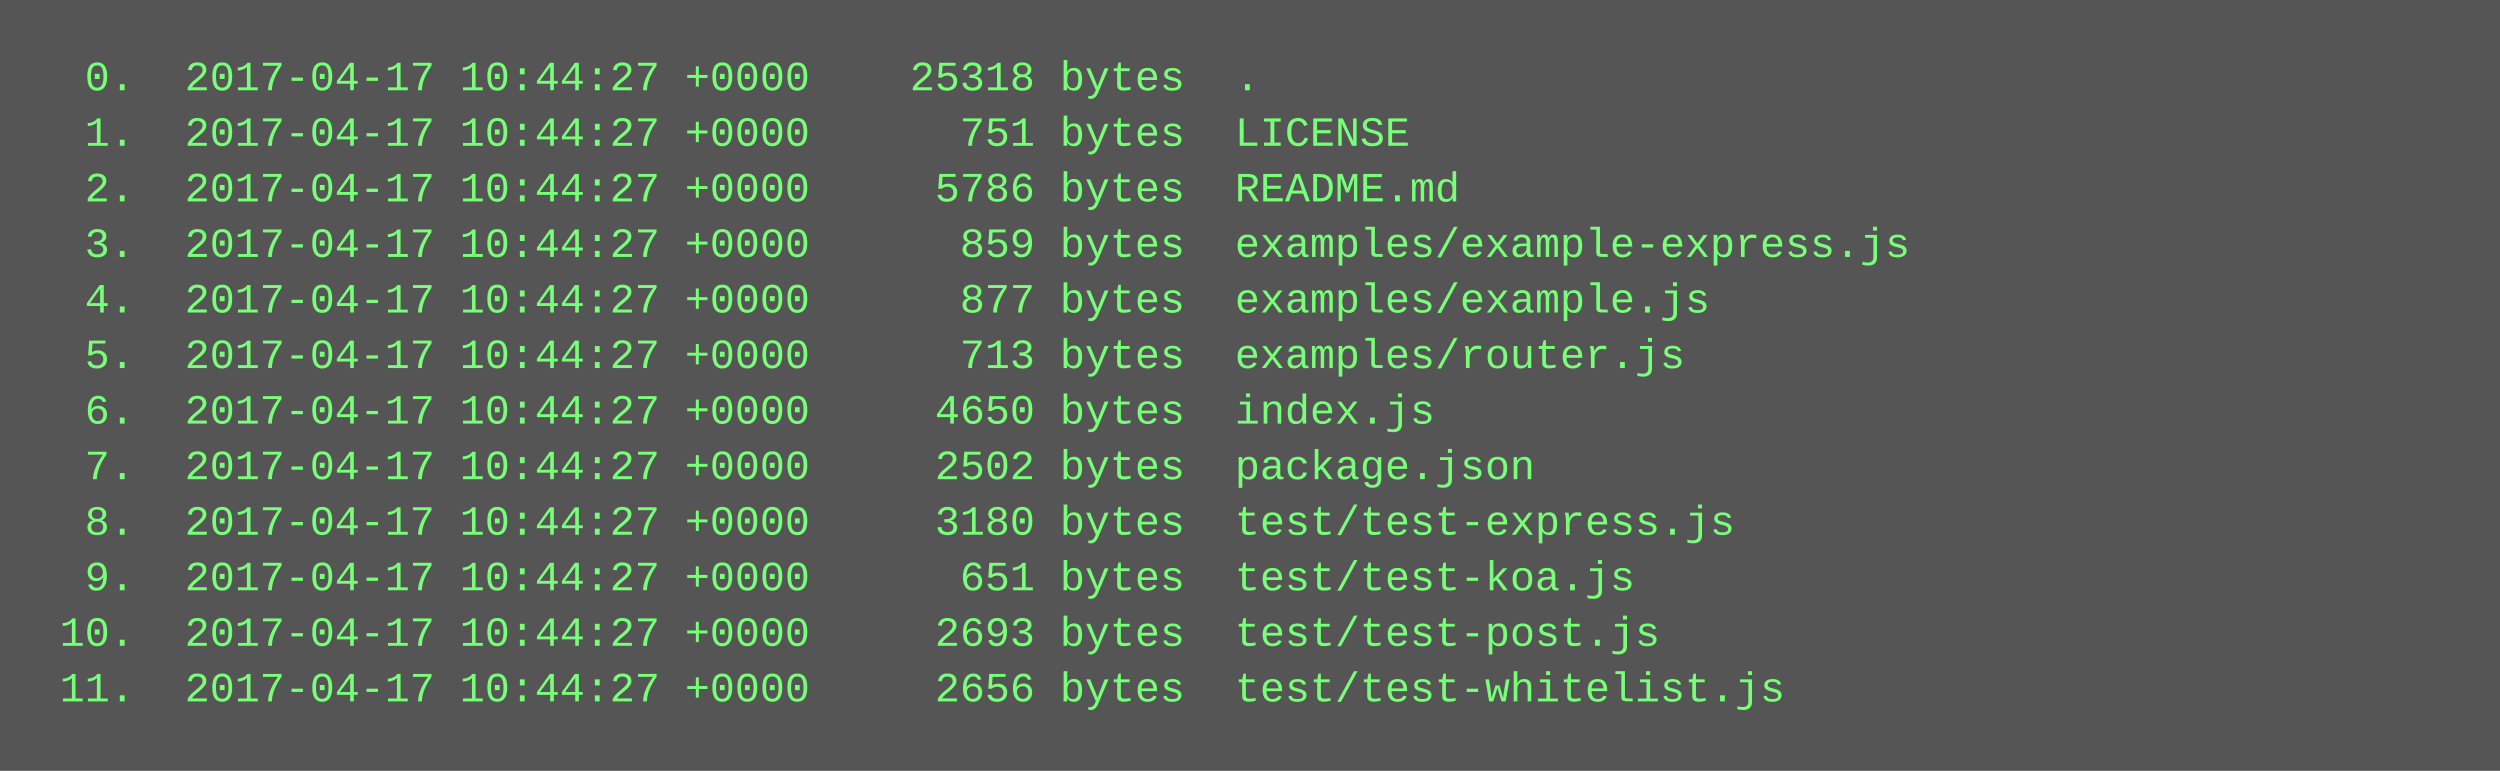
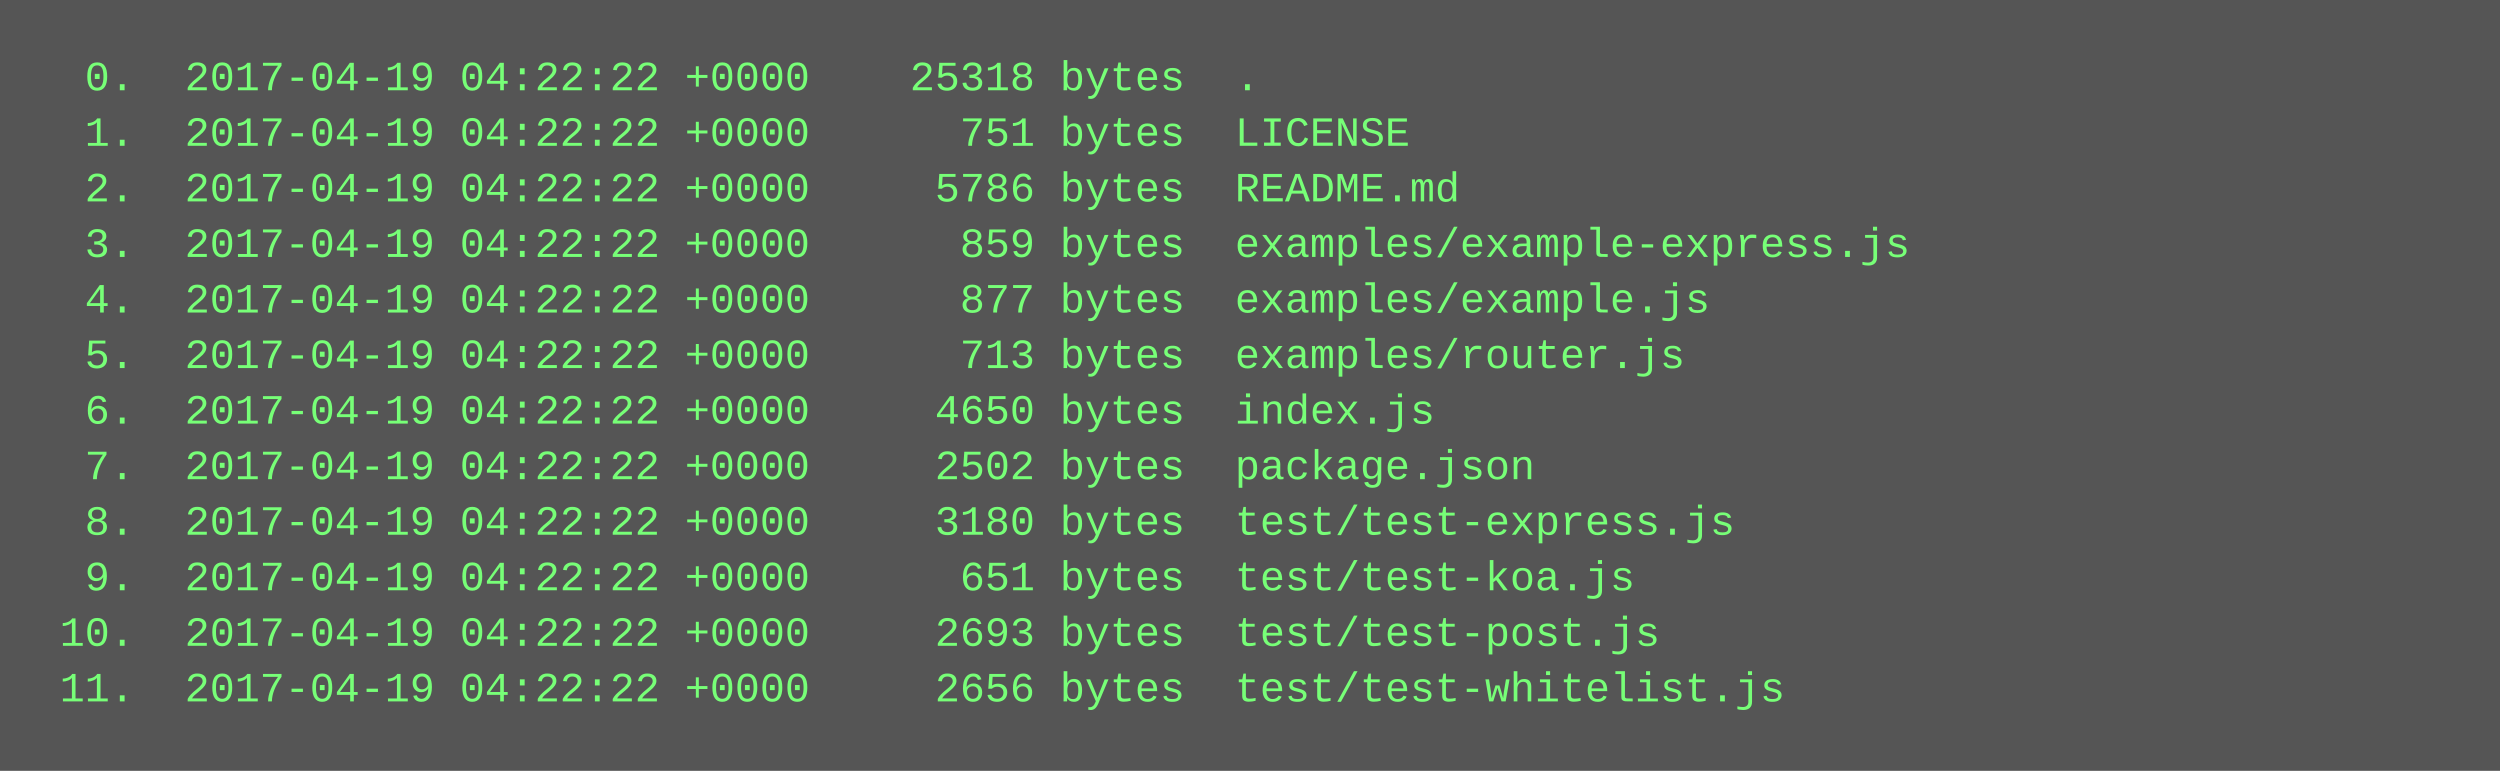
<svg xmlns="http://www.w3.org/2000/svg" height="222" width="720">
  <rect height="222" fill="#555" width="720" />
  <text fill="#7f7" font-family="Courier New" font-size="12" xml:space="preserve">
-     <tspan x="10" y="26">  0.  2017-04-17 10:44:27 +0000    25318 bytes  .</tspan>
-     <tspan x="10" y="42">  1.  2017-04-17 10:44:27 +0000      751 bytes  LICENSE</tspan>
-     <tspan x="10" y="58">  2.  2017-04-17 10:44:27 +0000     5786 bytes  README.md</tspan>
-     <tspan x="10" y="74">  3.  2017-04-17 10:44:27 +0000      859 bytes  examples/example-express.js</tspan>
-     <tspan x="10" y="90">  4.  2017-04-17 10:44:27 +0000      877 bytes  examples/example.js</tspan>
-     <tspan x="10" y="106">  5.  2017-04-17 10:44:27 +0000      713 bytes  examples/router.js</tspan>
-     <tspan x="10" y="122">  6.  2017-04-17 10:44:27 +0000     4650 bytes  index.js</tspan>
-     <tspan x="10" y="138">  7.  2017-04-17 10:44:27 +0000     2502 bytes  package.json</tspan>
-     <tspan x="10" y="154">  8.  2017-04-17 10:44:27 +0000     3180 bytes  test/test-express.js</tspan>
-     <tspan x="10" y="170">  9.  2017-04-17 10:44:27 +0000      651 bytes  test/test-koa.js</tspan>
-     <tspan x="10" y="186"> 10.  2017-04-17 10:44:27 +0000     2693 bytes  test/test-post.js</tspan>
-     <tspan x="10" y="202"> 11.  2017-04-17 10:44:27 +0000     2656 bytes  test/test-whitelist.js</tspan>
+     <tspan x="10" y="26">  0.  2017-04-19 04:22:22 +0000    25318 bytes  .</tspan>
+     <tspan x="10" y="42">  1.  2017-04-19 04:22:22 +0000      751 bytes  LICENSE</tspan>
+     <tspan x="10" y="58">  2.  2017-04-19 04:22:22 +0000     5786 bytes  README.md</tspan>
+     <tspan x="10" y="74">  3.  2017-04-19 04:22:22 +0000      859 bytes  examples/example-express.js</tspan>
+     <tspan x="10" y="90">  4.  2017-04-19 04:22:22 +0000      877 bytes  examples/example.js</tspan>
+     <tspan x="10" y="106">  5.  2017-04-19 04:22:22 +0000      713 bytes  examples/router.js</tspan>
+     <tspan x="10" y="122">  6.  2017-04-19 04:22:22 +0000     4650 bytes  index.js</tspan>
+     <tspan x="10" y="138">  7.  2017-04-19 04:22:22 +0000     2502 bytes  package.json</tspan>
+     <tspan x="10" y="154">  8.  2017-04-19 04:22:22 +0000     3180 bytes  test/test-express.js</tspan>
+     <tspan x="10" y="170">  9.  2017-04-19 04:22:22 +0000      651 bytes  test/test-koa.js</tspan>
+     <tspan x="10" y="186"> 10.  2017-04-19 04:22:22 +0000     2693 bytes  test/test-post.js</tspan>
+     <tspan x="10" y="202"> 11.  2017-04-19 04:22:22 +0000     2656 bytes  test/test-whitelist.js</tspan>
  </text>
</svg>
